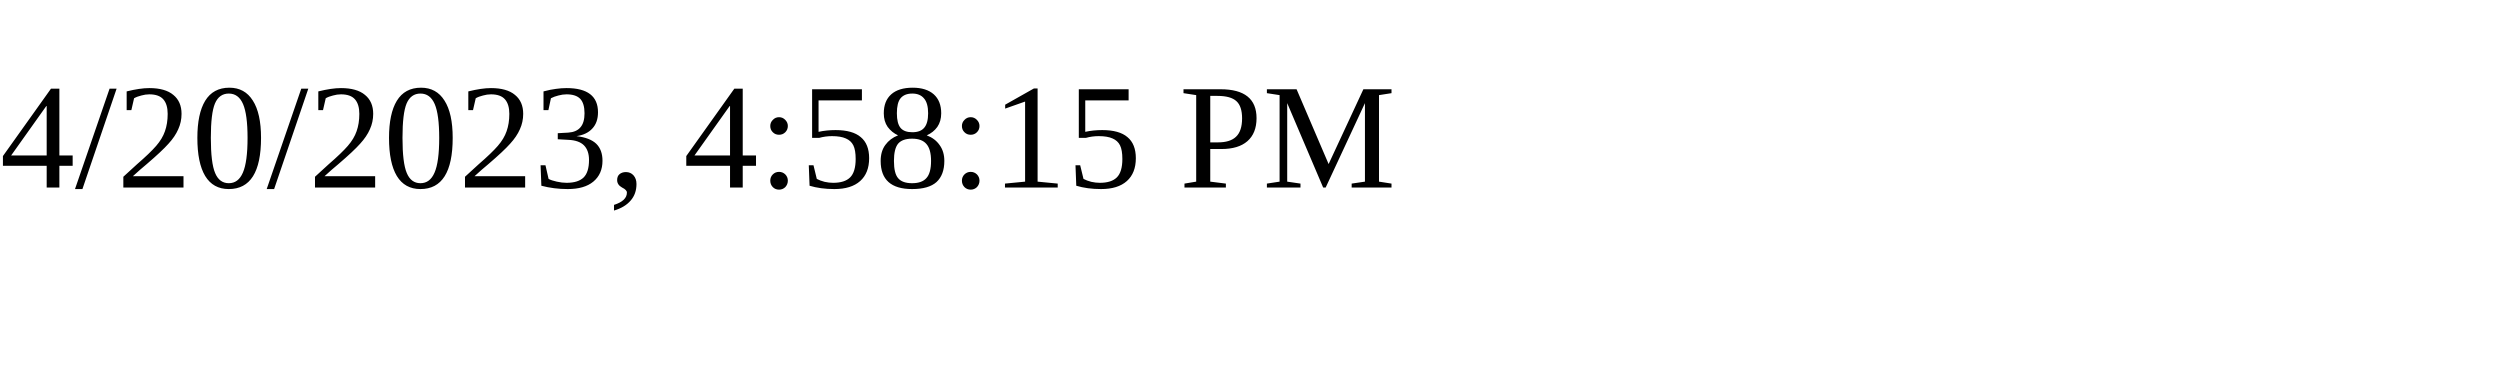
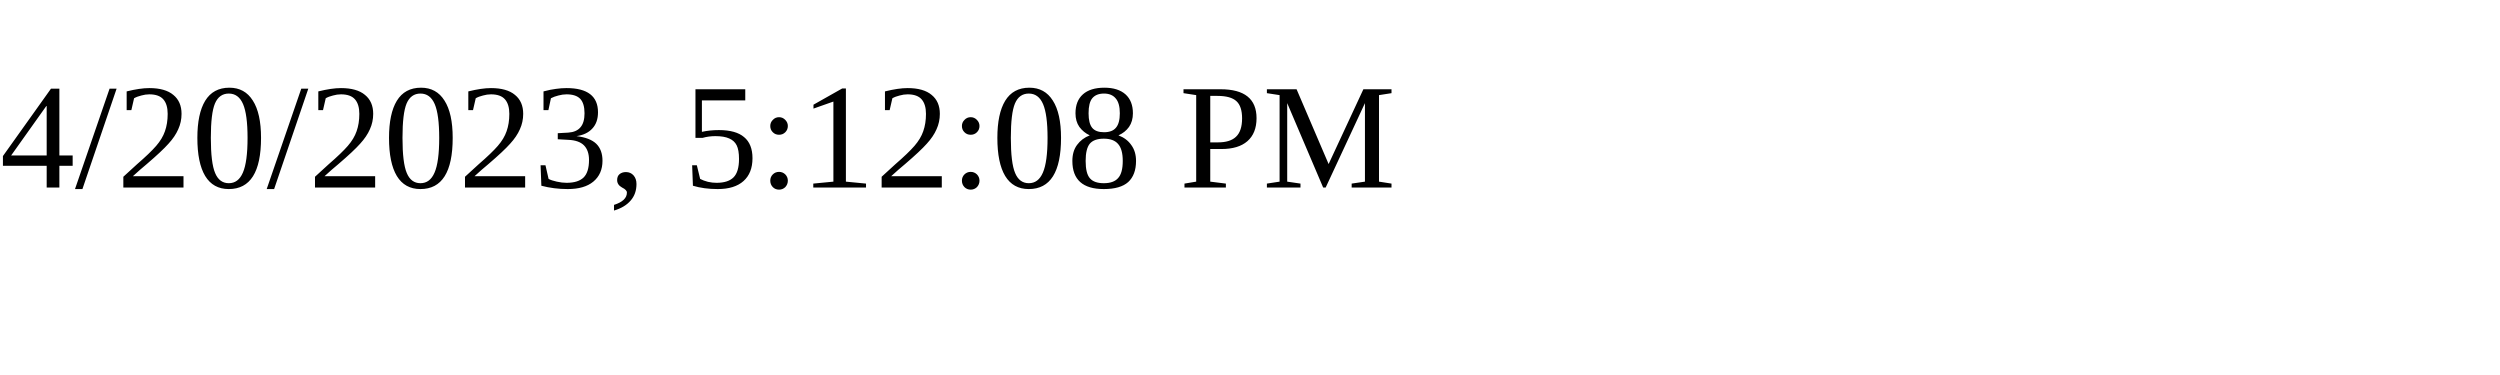
<svg xmlns="http://www.w3.org/2000/svg" height="30" width="200">
-   <text x="0" y="15">4/20/2023, 4:58:15 PM</text>
+   <text x="0" y="15">4/20/2023, 5:12:08 PM</text>
</svg>
